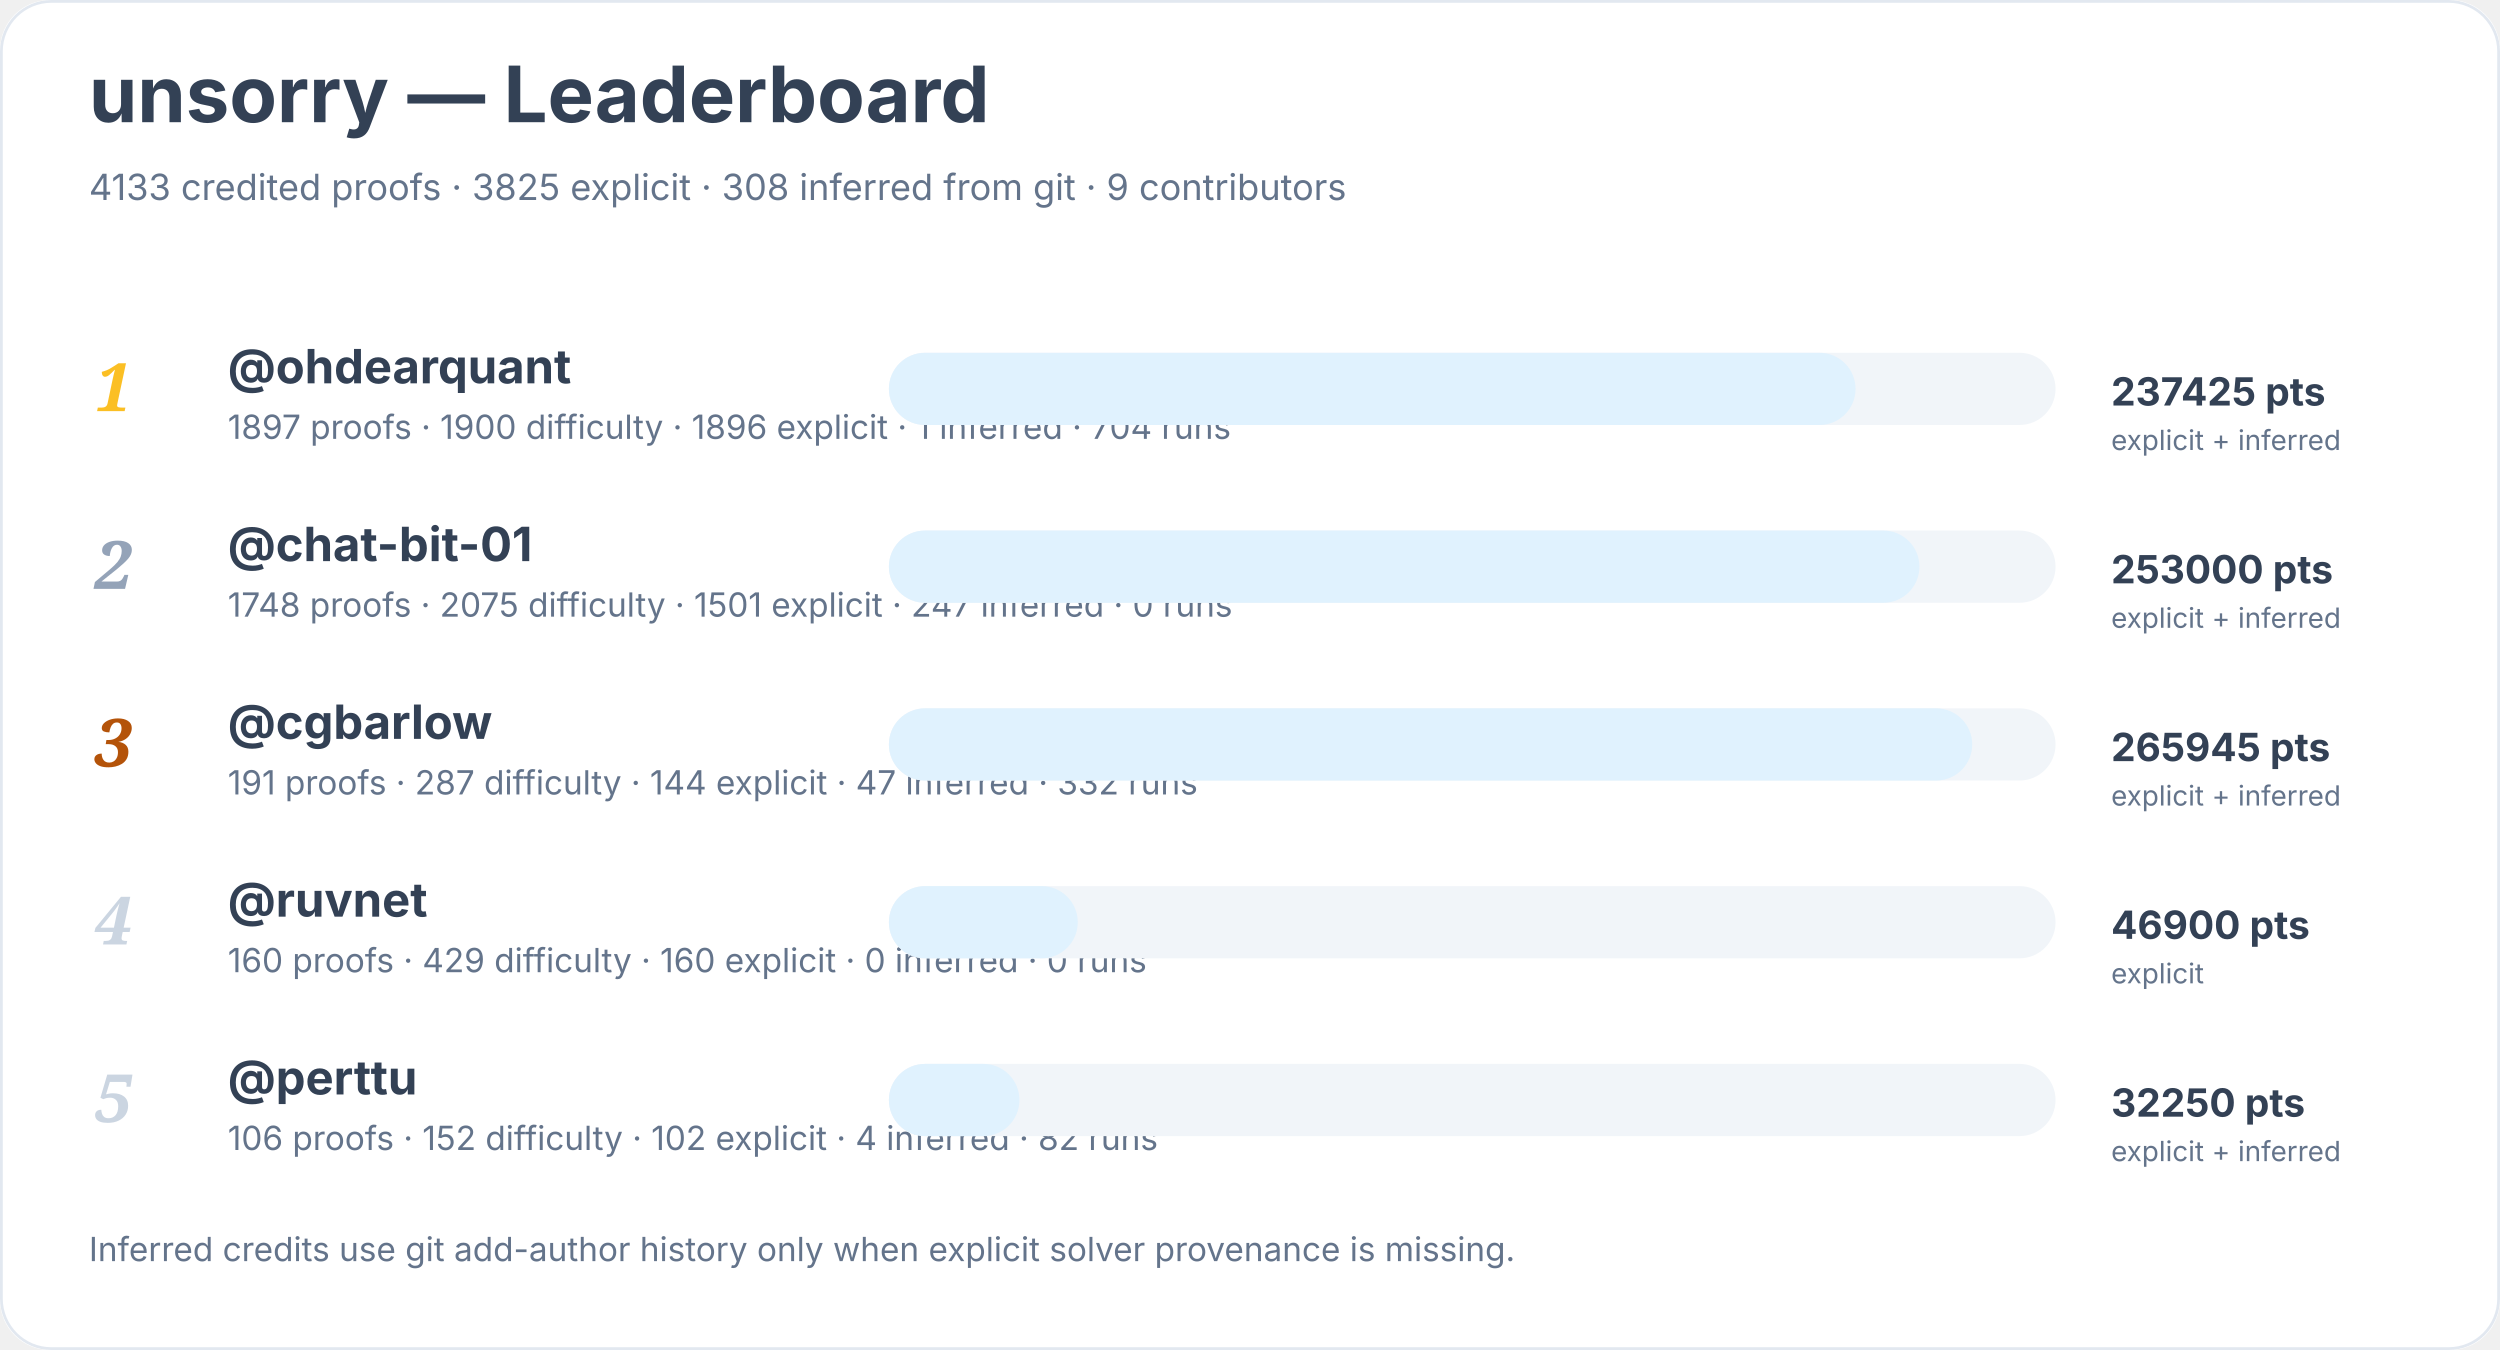
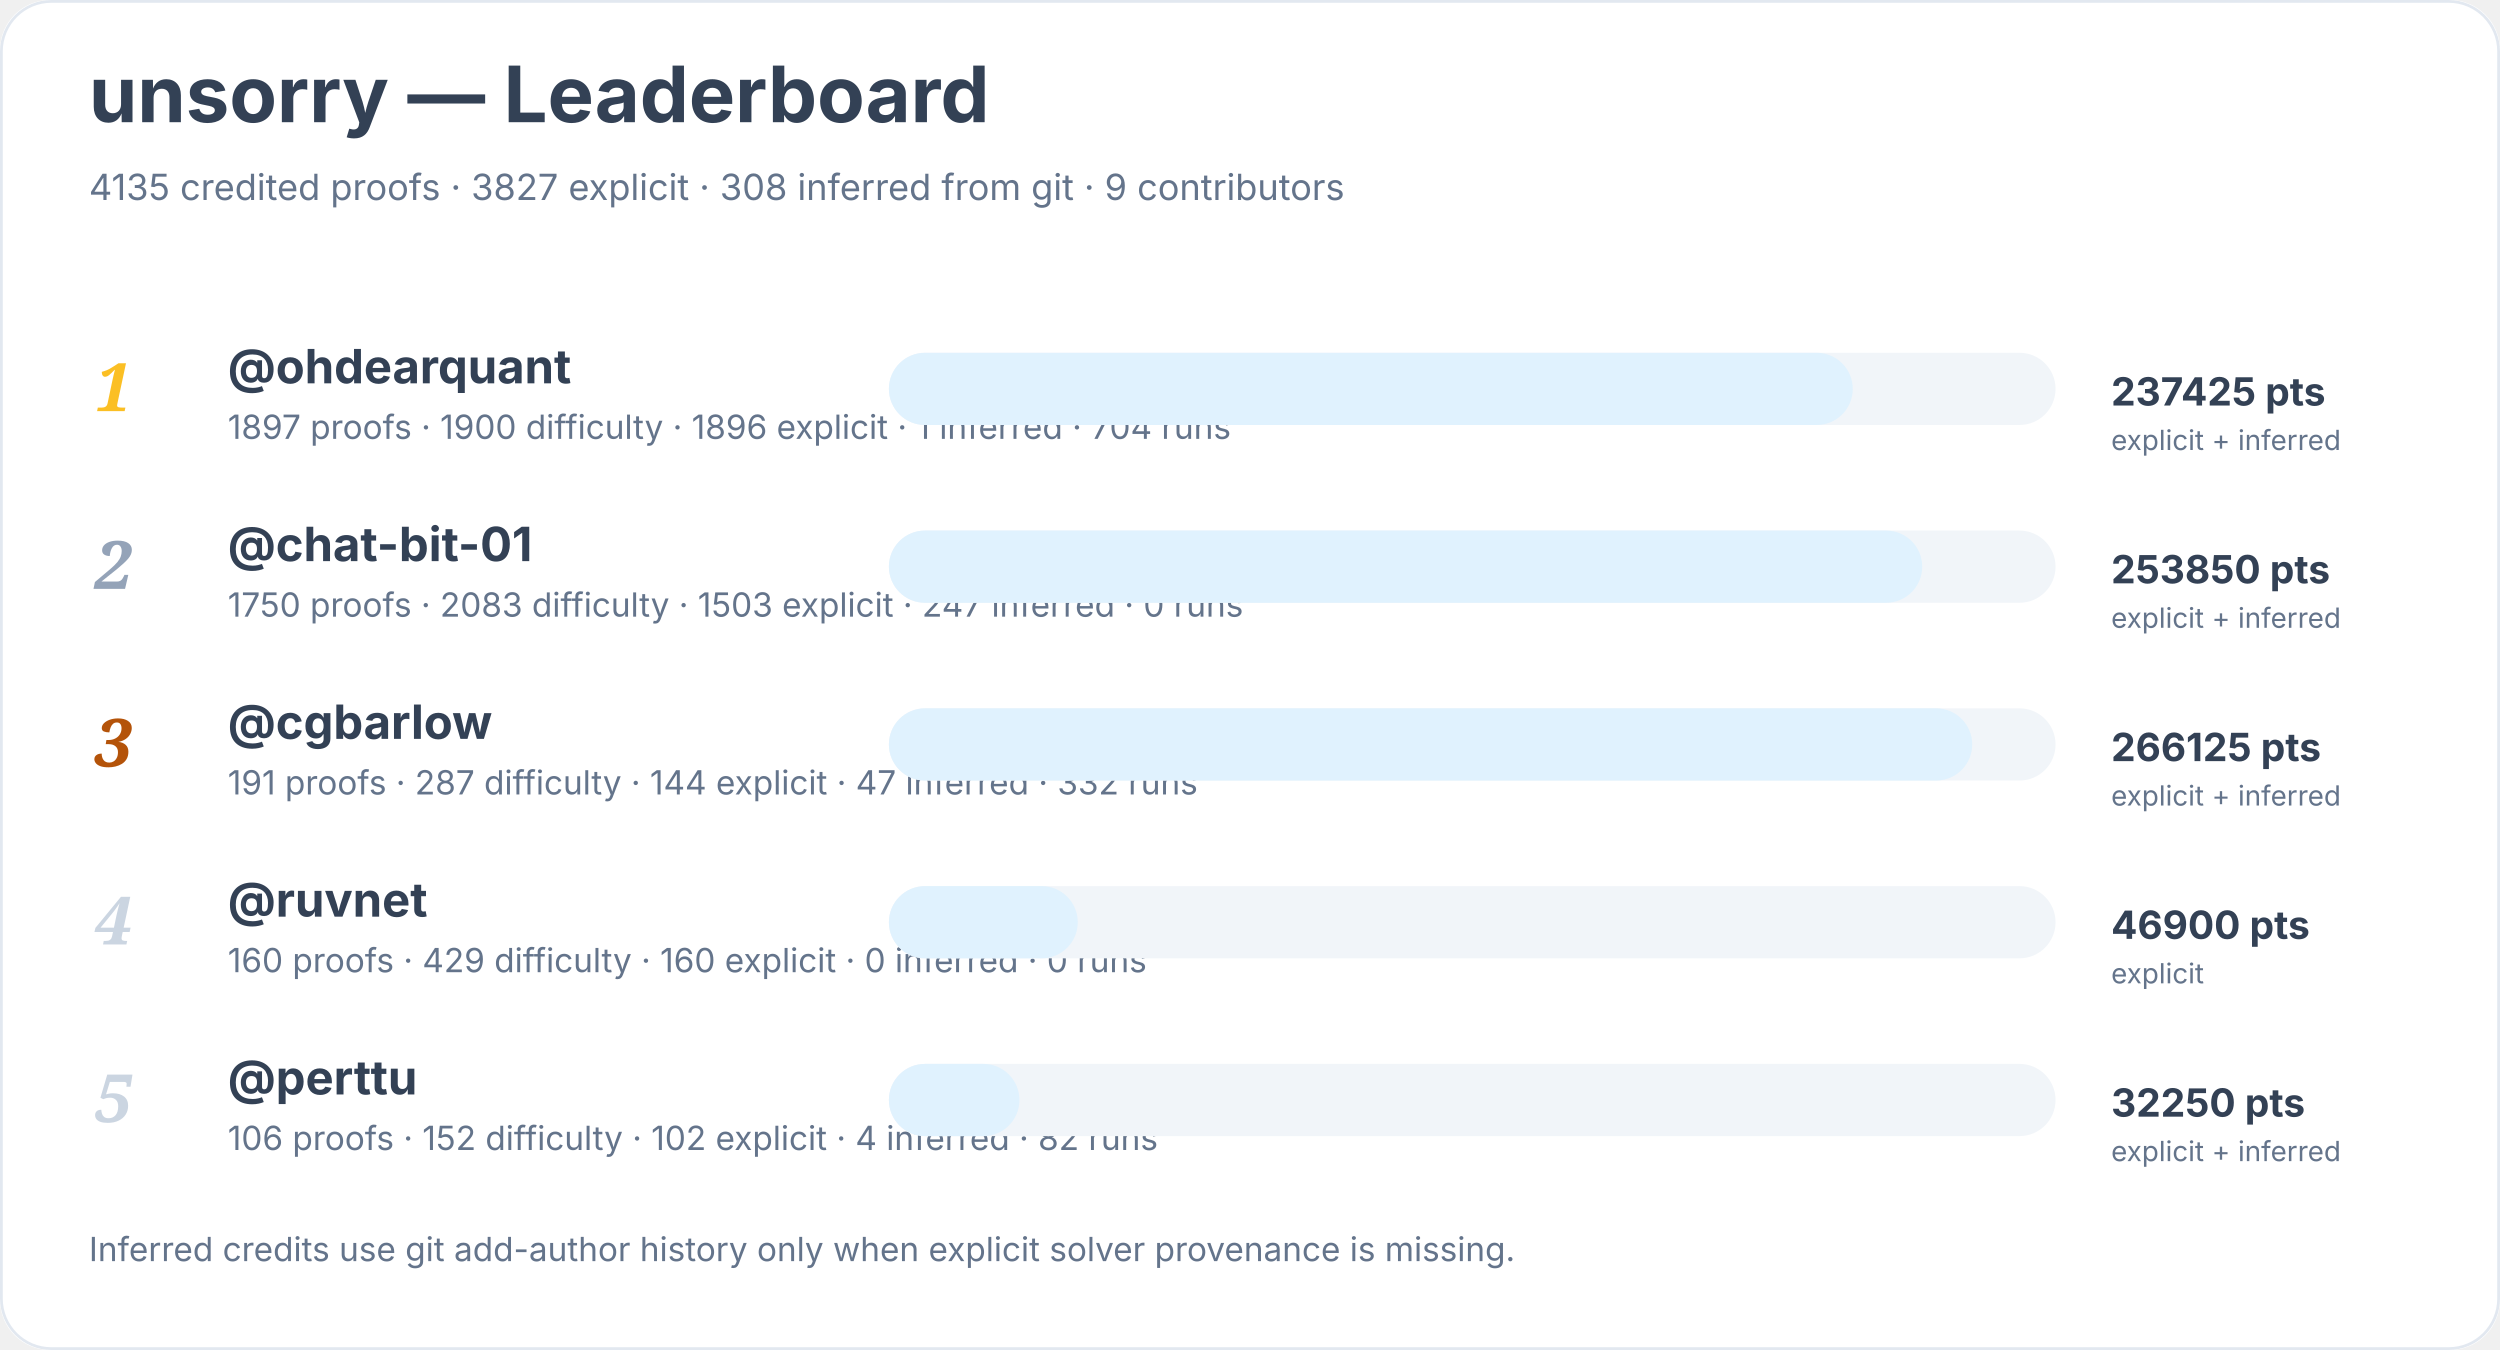
<svg xmlns="http://www.w3.org/2000/svg" width="900" height="486" viewBox="0 0 900 486" role="img" aria-labelledby="title desc">
  <rect width="900" height="100%" rx="18" fill="#ffffff" />
  <rect x="0.5" y="0.5" width="899" height="485" rx="18" fill="none" stroke="#e2e8f0" />
  <text x="32" y="44" font-family="Inter, system-ui, sans-serif" font-size="28" font-weight="700" fill="#334155">unsorry — Leaderboard</text>
-   <text x="32" y="72" font-family="Inter, system-ui, sans-serif" font-size="13" fill="#64748b">4133 credited proofs · 3825 explicit · 308 inferred from git · 9 contributors</text>
+   <text x="32" y="72" font-family="Inter, system-ui, sans-serif" font-size="13" fill="#64748b">4135 credited proofs · 3827 explicit · 308 inferred from git · 9 contributors</text>
  <text x="34" y="148" font-family="Georgia, serif" font-size="24" font-style="italic" font-weight="700" fill="#fbbf24">1</text>
  <a href="https://github.com/ohdearquant">
    <text x="82" y="138" font-family="Inter, system-ui, sans-serif" font-size="17" font-weight="650" fill="#334155">@ohdearquant</text>
  </a>
  <text x="82" y="158" font-family="Inter, system-ui, sans-serif" font-size="12" fill="#64748b">1897 proofs · 1900 difficulty · 1896 explicit · 1 inferred · 704 runs</text>
  <rect x="320" y="127" width="420" height="26" rx="13" fill="#f1f5f9" />
-   <rect x="320" y="127" width="348" height="26" rx="13" fill="#e0f2fe" />
+   <rect x="320" y="127" width="347" height="26" rx="13" fill="#e0f2fe" />
  <text x="760" y="146" font-family="Inter, system-ui, sans-serif" font-size="14" font-weight="700" fill="#334155">237425 pts</text>
  <text x="760" y="162" font-family="Inter, system-ui, sans-serif" font-size="10" fill="#64748b">explicit + inferred</text>
  <text x="34" y="212" font-family="Georgia, serif" font-size="24" font-style="italic" font-weight="700" fill="#94a3b8">2</text>
  <a href="https://github.com/chat-bit-01">
    <text x="82" y="202" font-family="Inter, system-ui, sans-serif" font-size="17" font-weight="650" fill="#334155">@chat-bit-01</text>
  </a>
-   <text x="82" y="222" font-family="Inter, system-ui, sans-serif" font-size="12" fill="#64748b">1748 proofs · 2075 difficulty · 1501 explicit · 247 inferred · 0 runs</text>
+   <text x="82" y="222" font-family="Inter, system-ui, sans-serif" font-size="12" fill="#64748b">1750 proofs · 2083 difficulty · 1503 explicit · 247 inferred · 0 runs</text>
  <rect x="320" y="191" width="420" height="26" rx="13" fill="#f1f5f9" />
-   <rect x="320" y="191" width="371" height="26" rx="13" fill="#e0f2fe" />
-   <text x="760" y="210" font-family="Inter, system-ui, sans-serif" font-size="14" font-weight="700" fill="#334155">253000 pts</text>
+   <rect x="320" y="191" width="372" height="26" rx="13" fill="#e0f2fe" />
+   <text x="760" y="210" font-family="Inter, system-ui, sans-serif" font-size="14" font-weight="700" fill="#334155">253850 pts</text>
  <text x="760" y="226" font-family="Inter, system-ui, sans-serif" font-size="10" fill="#64748b">explicit + inferred</text>
  <text x="34" y="276" font-family="Georgia, serif" font-size="24" font-style="italic" font-weight="700" fill="#b45309">3</text>
  <a href="https://github.com/cgbarlow">
    <text x="82" y="266" font-family="Inter, system-ui, sans-serif" font-size="17" font-weight="650" fill="#334155">@cgbarlow</text>
  </a>
  <text x="82" y="286" font-family="Inter, system-ui, sans-serif" font-size="12" fill="#64748b">191 proofs · 287 difficulty · 144 explicit · 47 inferred · 332 runs</text>
  <rect x="320" y="255" width="420" height="26" rx="13" fill="#f1f5f9" />
  <rect x="320" y="255" width="390" height="26" rx="13" fill="#e0f2fe" />
-   <text x="760" y="274" font-family="Inter, system-ui, sans-serif" font-size="14" font-weight="700" fill="#334155">265945 pts</text>
+   <text x="760" y="274" font-family="Inter, system-ui, sans-serif" font-size="14" font-weight="700" fill="#334155">266125 pts</text>
  <text x="760" y="290" font-family="Inter, system-ui, sans-serif" font-size="10" fill="#64748b">explicit + inferred</text>
  <text x="34" y="340" font-family="Georgia, serif" font-size="24" font-style="italic" font-weight="700" fill="#cbd5e1">4</text>
  <a href="https://github.com/ruvnet">
    <text x="82" y="330" font-family="Inter, system-ui, sans-serif" font-size="17" font-weight="650" fill="#334155">@ruvnet</text>
  </a>
  <text x="82" y="350" font-family="Inter, system-ui, sans-serif" font-size="12" fill="#64748b">160 proofs · 429 difficulty · 160 explicit · 0 inferred · 0 runs</text>
  <rect x="320" y="319" width="420" height="26" rx="13" fill="#f1f5f9" />
  <rect x="320" y="319" width="68" height="26" rx="13" fill="#e0f2fe" />
  <text x="760" y="338" font-family="Inter, system-ui, sans-serif" font-size="14" font-weight="700" fill="#334155">46900 pts</text>
  <text x="760" y="354" font-family="Inter, system-ui, sans-serif" font-size="10" fill="#64748b">explicit</text>
  <text x="34" y="404" font-family="Georgia, serif" font-size="24" font-style="italic" font-weight="700" fill="#cbd5e1">5</text>
  <a href="https://github.com/perttu">
    <text x="82" y="394" font-family="Inter, system-ui, sans-serif" font-size="17" font-weight="650" fill="#334155">@perttu</text>
  </a>
  <text x="82" y="414" font-family="Inter, system-ui, sans-serif" font-size="12" fill="#64748b">106 proofs · 152 difficulty · 102 explicit · 4 inferred · 82 runs</text>
  <rect x="320" y="383" width="420" height="26" rx="13" fill="#f1f5f9" />
  <rect x="320" y="383" width="47" height="26" rx="13" fill="#e0f2fe" />
  <text x="760" y="402" font-family="Inter, system-ui, sans-serif" font-size="14" font-weight="700" fill="#334155">32250 pts</text>
  <text x="760" y="418" font-family="Inter, system-ui, sans-serif" font-size="10" fill="#64748b">explicit + inferred</text>
  <text x="32" y="454" font-family="Inter, system-ui, sans-serif" font-size="12" fill="#64748b">Inferred credits use git add-author history only when explicit solver provenance is missing.</text>
</svg>
